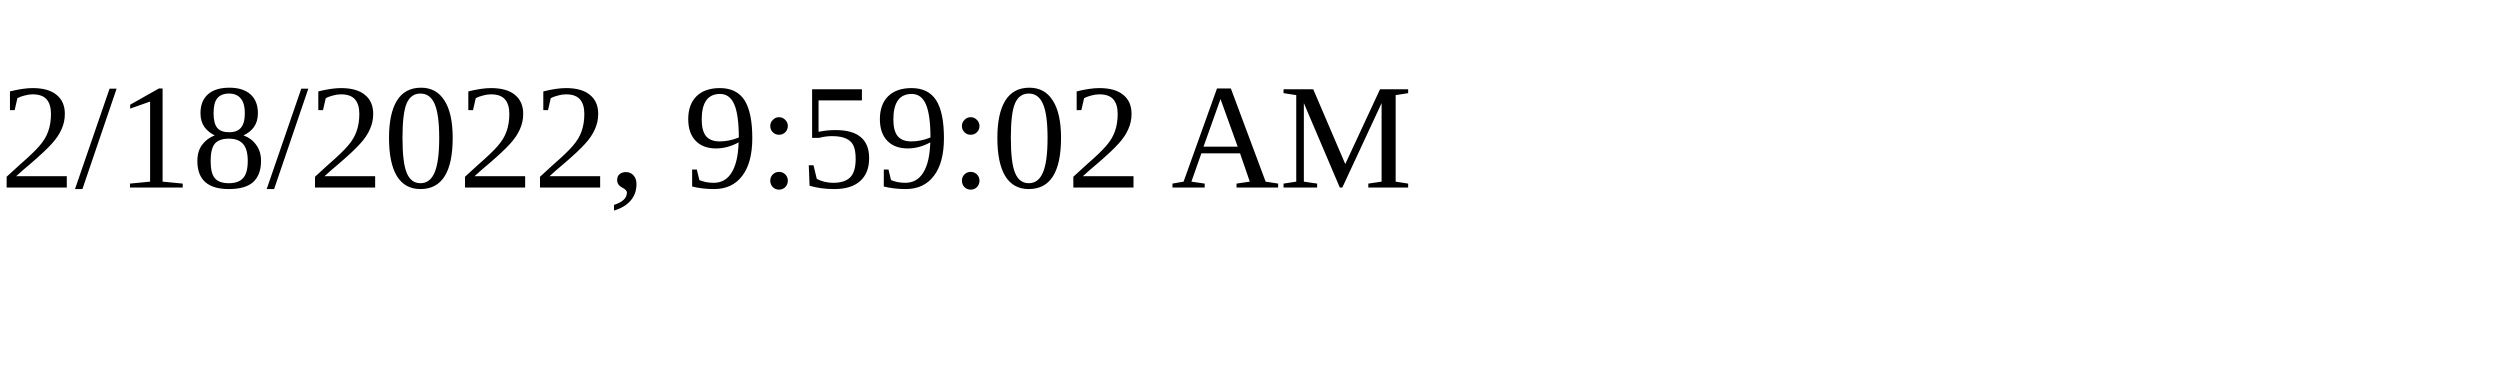
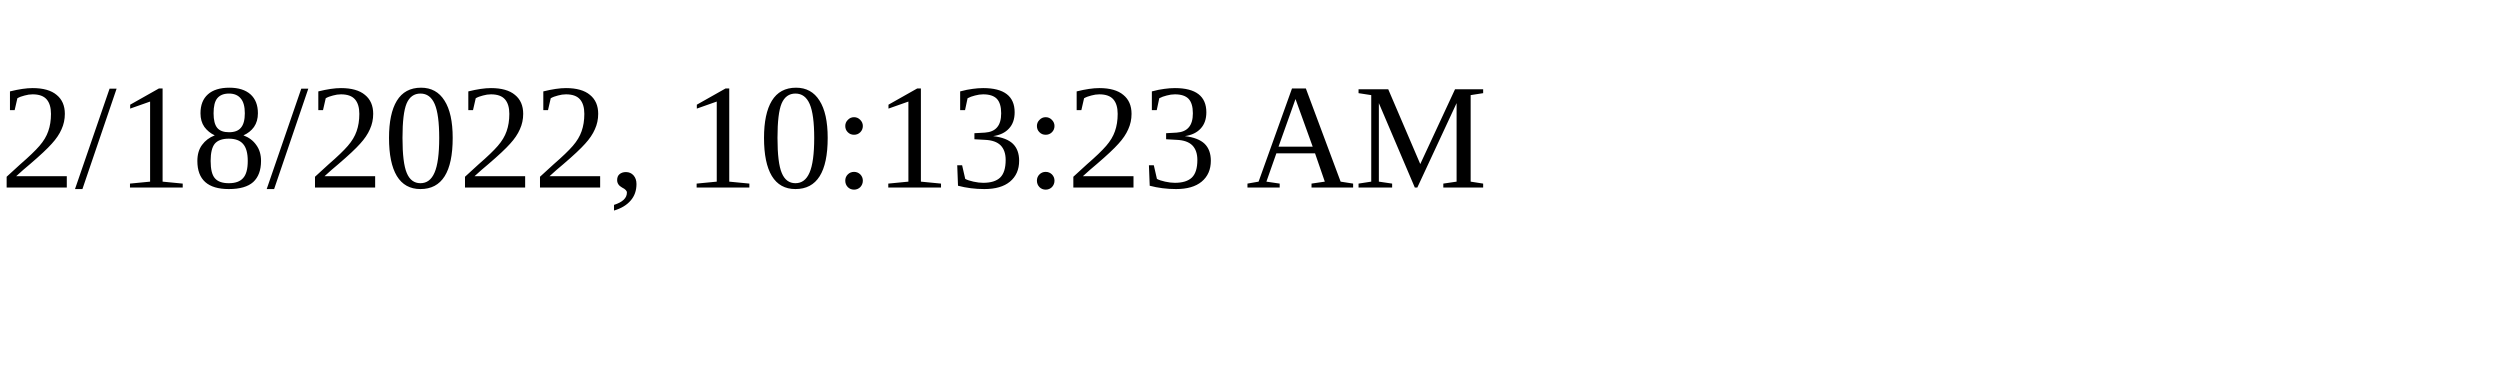
<svg xmlns="http://www.w3.org/2000/svg" height="30" width="200">
-   <text x="0" y="15">2/18/2022, 9:59:02 AM</text>
+   <text x="0" y="15">2/18/2022, 10:13:23 AM</text>
</svg>
